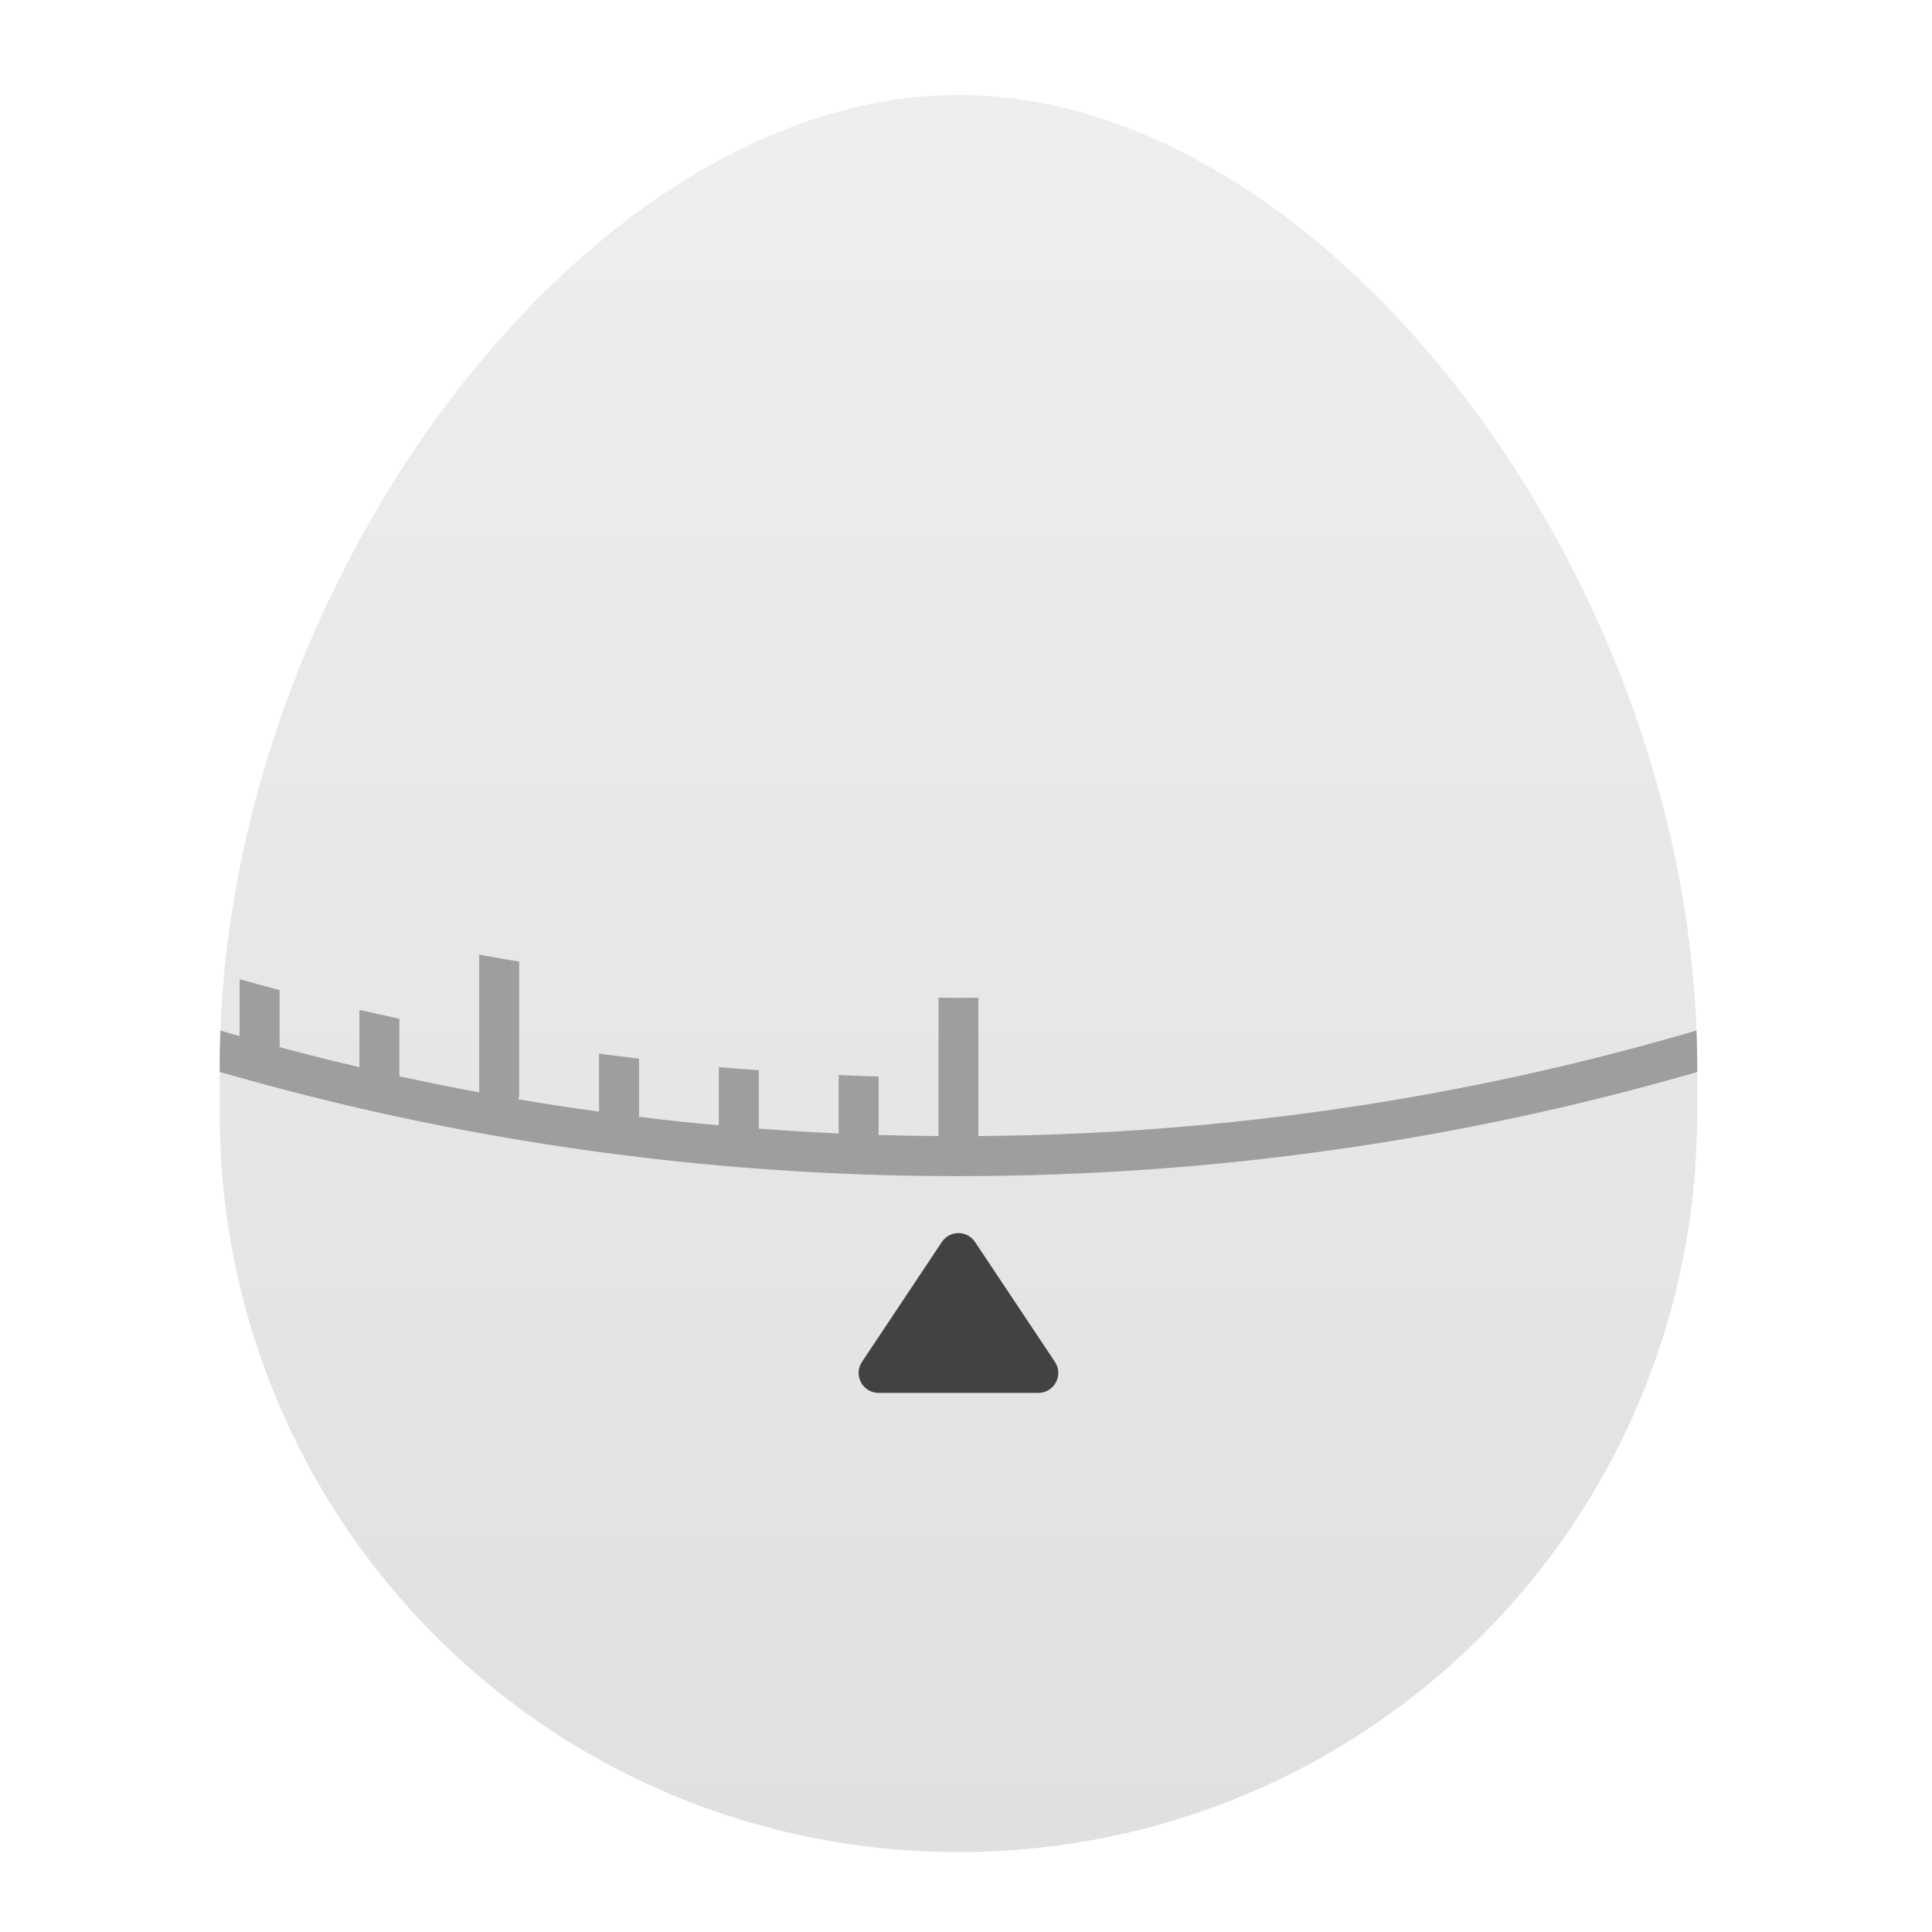
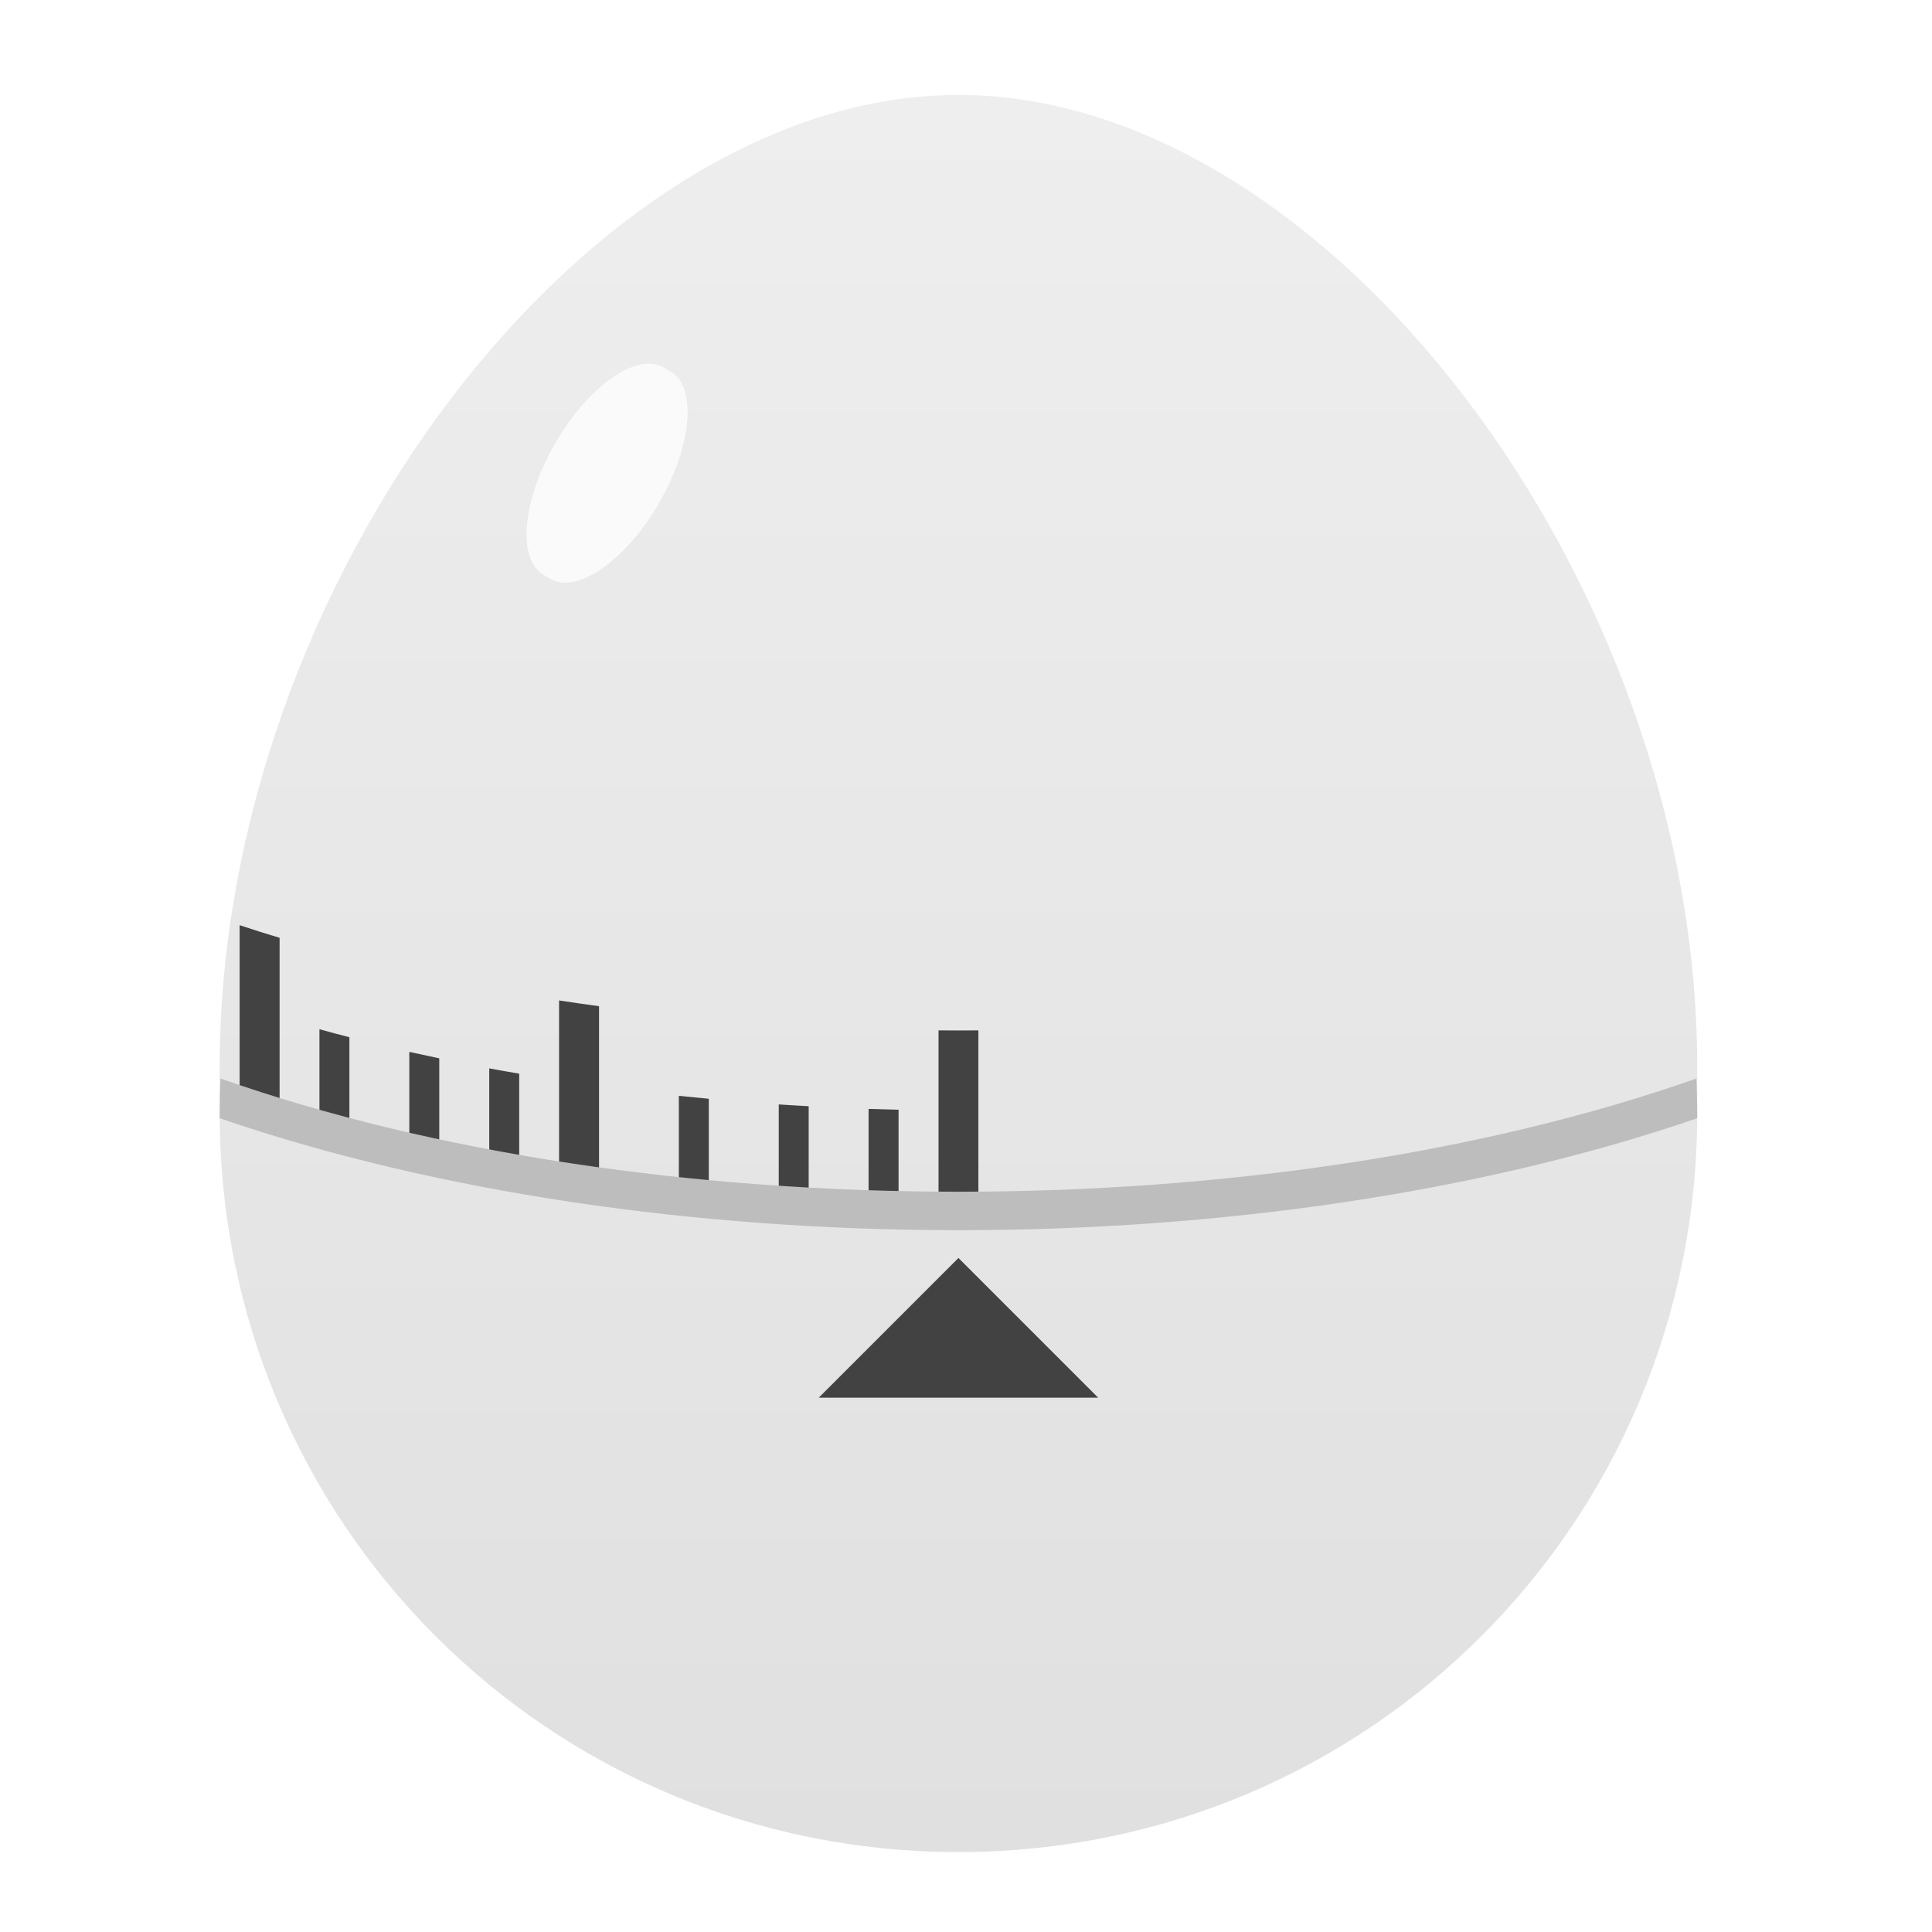
<svg xmlns="http://www.w3.org/2000/svg" width="64px" height="64px" viewBox="0 0 64 64" version="1.1">
  <defs>
    <linearGradient id="linear0" gradientUnits="userSpaceOnUse" x1="31.753" y1="56.068" x2="31.753" y2="5.792" gradientTransform="matrix(1.156176,0,0,1.156176,-4.963452,-3.469896)">
      <stop offset="0" style="stop-color:rgb(87.843%,87.843%,87.843%);stop-opacity:1;" />
      <stop offset="1" style="stop-color:rgb(93.333%,93.333%,93.333%);stop-opacity:1;" />
    </linearGradient>
  </defs>
  <g id="surface1">
    <path style=" stroke:none;fill-rule:nonzero;fill:url(#linear0);" d="M 7.277 35.348 L 7.277 36.879 C 7.277 50.438 18.191 61.352 31.75 61.352 C 45.309 61.352 56.223 50.438 56.223 36.879 L 56.223 35.348 C 56.223 19.289 43.984 3.145 31.75 3.145 C 19.512 3.145 7.277 19.289 7.277 35.348 Z M 7.277 35.348 " />
-     <path style=" stroke:none;fill-rule:nonzero;fill:rgb(61.961%,61.961%,61.961%);fill-opacity:1;" d="M 15.875 31.625 L 15.875 36.188 C 14.988 36.023 14.105 35.844 13.23 35.652 L 13.23 33.746 C 12.785 33.652 12.348 33.555 11.906 33.453 L 11.906 35.352 C 11.02 35.145 10.137 34.922 9.262 34.688 L 9.262 32.797 C 8.816 32.684 8.379 32.562 7.938 32.438 L 7.938 34.32 C 7.723 34.262 7.512 34.199 7.301 34.137 C 7.285 34.539 7.277 34.945 7.277 35.348 L 7.277 35.508 C 15.035 37.754 23.246 38.961 31.75 38.961 C 40.254 38.961 48.465 37.758 56.223 35.512 L 56.223 35.348 C 56.223 34.945 56.215 34.539 56.199 34.137 C 48.656 36.355 40.672 37.574 32.406 37.633 C 32.41 37.605 32.41 37.574 32.41 37.543 L 32.41 33.051 C 32.191 33.051 31.969 33.055 31.75 33.055 C 31.527 33.055 31.309 33.051 31.09 33.051 L 31.09 37.543 C 31.09 37.574 31.09 37.605 31.094 37.633 C 30.43 37.629 29.766 37.617 29.102 37.598 C 29.102 37.578 29.105 37.559 29.105 37.543 L 29.105 35.66 C 28.664 35.648 28.223 35.633 27.781 35.613 L 27.781 37.543 C 27.781 37.543 27.781 37.547 27.781 37.547 C 26.895 37.508 26.016 37.453 25.137 37.387 L 25.137 35.453 C 24.695 35.422 24.254 35.387 23.812 35.348 L 23.812 37.277 C 22.926 37.199 22.043 37.105 21.168 36.996 L 21.168 35.07 C 20.727 35.016 20.285 34.961 19.844 34.902 L 19.844 36.824 C 18.949 36.703 18.055 36.566 17.168 36.414 C 17.188 36.352 17.199 36.289 17.199 36.219 L 17.199 31.855 C 16.754 31.781 16.316 31.707 15.875 31.625 Z M 15.875 31.625 " />
-     <path style=" stroke:none;fill-rule:nonzero;fill:rgb(25.882%,25.882%,25.882%);fill-opacity:1;" d="M 31.738 40.848 C 31.52 40.852 31.32 40.961 31.199 41.145 L 28.555 45.113 C 28.262 45.551 28.574 46.141 29.105 46.141 L 34.395 46.141 C 34.926 46.141 35.238 45.551 34.945 45.113 L 32.301 41.145 C 32.176 40.957 31.965 40.844 31.738 40.848 Z M 31.738 40.848 " />
+     <path style=" stroke:none;fill-rule:nonzero;fill:rgb(98.039%,98.039%,98.039%);fill-opacity:1;" d="M 21.977 12.168 L 22.211 12.305 C 23.098 12.816 22.926 14.77 21.828 16.668 C 20.73 18.562 19.129 19.691 18.242 19.18 L 18.008 19.043 C 17.125 18.531 17.297 16.578 18.391 14.684 C 19.488 12.785 21.094 11.66 21.977 12.168 Z M 21.977 12.168 " />
+     <path style=" stroke:none;fill-rule:nonzero;fill:rgb(25.882%,25.882%,25.882%);fill-opacity:1;" d="M 7.938 30.648 L 7.938 36.379 L 9.262 36.379 L 9.262 31.066 C 8.816 30.934 8.375 30.793 7.938 30.648 Z M 18.52 33.141 L 18.52 39.027 L 19.844 39.027 L 19.844 33.332 C 19.402 33.273 18.961 33.207 18.52 33.141 Z M 31.09 34.133 L 31.09 39.688 L 32.41 39.688 L 32.41 34.133 C 31.969 34.137 31.531 34.137 31.09 34.133 Z M 31.09 34.133 " />
+     <path style=" stroke:none;fill-rule:nonzero;fill:rgb(25.882%,25.882%,25.882%);fill-opacity:1;" d="M 10.582 34.094 L 10.582 37.043 L 11.574 37.043 L 11.574 34.359 C 11.242 34.273 10.91 34.188 10.582 34.094 Z M 13.559 34.844 L 13.559 38.035 L 14.551 38.035 L 14.551 35.059 C 14.219 34.988 13.891 34.918 13.559 34.844 Z M 16.207 35.391 L 16.207 39.027 L 17.199 39.027 L 17.199 35.566 C 16.867 35.512 16.535 35.453 16.207 35.391 Z M 22.488 36.301 L 22.488 39.355 L 23.48 39.355 L 23.48 36.398 C 23.148 36.367 22.82 36.336 22.488 36.301 Z M 25.797 36.586 L 25.797 39.688 L 26.789 39.688 L 26.789 36.645 C 26.457 36.629 26.129 36.605 25.797 36.586 Z M 28.773 36.734 L 28.773 40.02 L 29.766 40.02 L 29.766 36.762 C 29.434 36.754 29.105 36.742 28.773 36.734 Z M 28.773 36.734 " />
+     <path style=" stroke:none;fill-rule:nonzero;fill:rgb(74.118%,74.118%,74.118%);fill-opacity:1;" d="M 7.305 35.727 C 7.285 36.164 7.277 36.602 7.277 37.043 C 21.672 41.988 41.828 41.988 56.223 37.043 C 56.223 36.605 56.211 36.164 56.195 35.727 C 41.996 40.727 21.5 40.727 7.305 35.727 Z M 7.305 35.727 " />
+     <path style=" stroke:none;fill-rule:nonzero;fill:rgb(25.882%,25.882%,25.882%);fill-opacity:1;" d="M 31.75 41.672 L 27.121 46.301 L 36.379 46.301 Z M 31.75 41.672 " />
  </g>
</svg>
